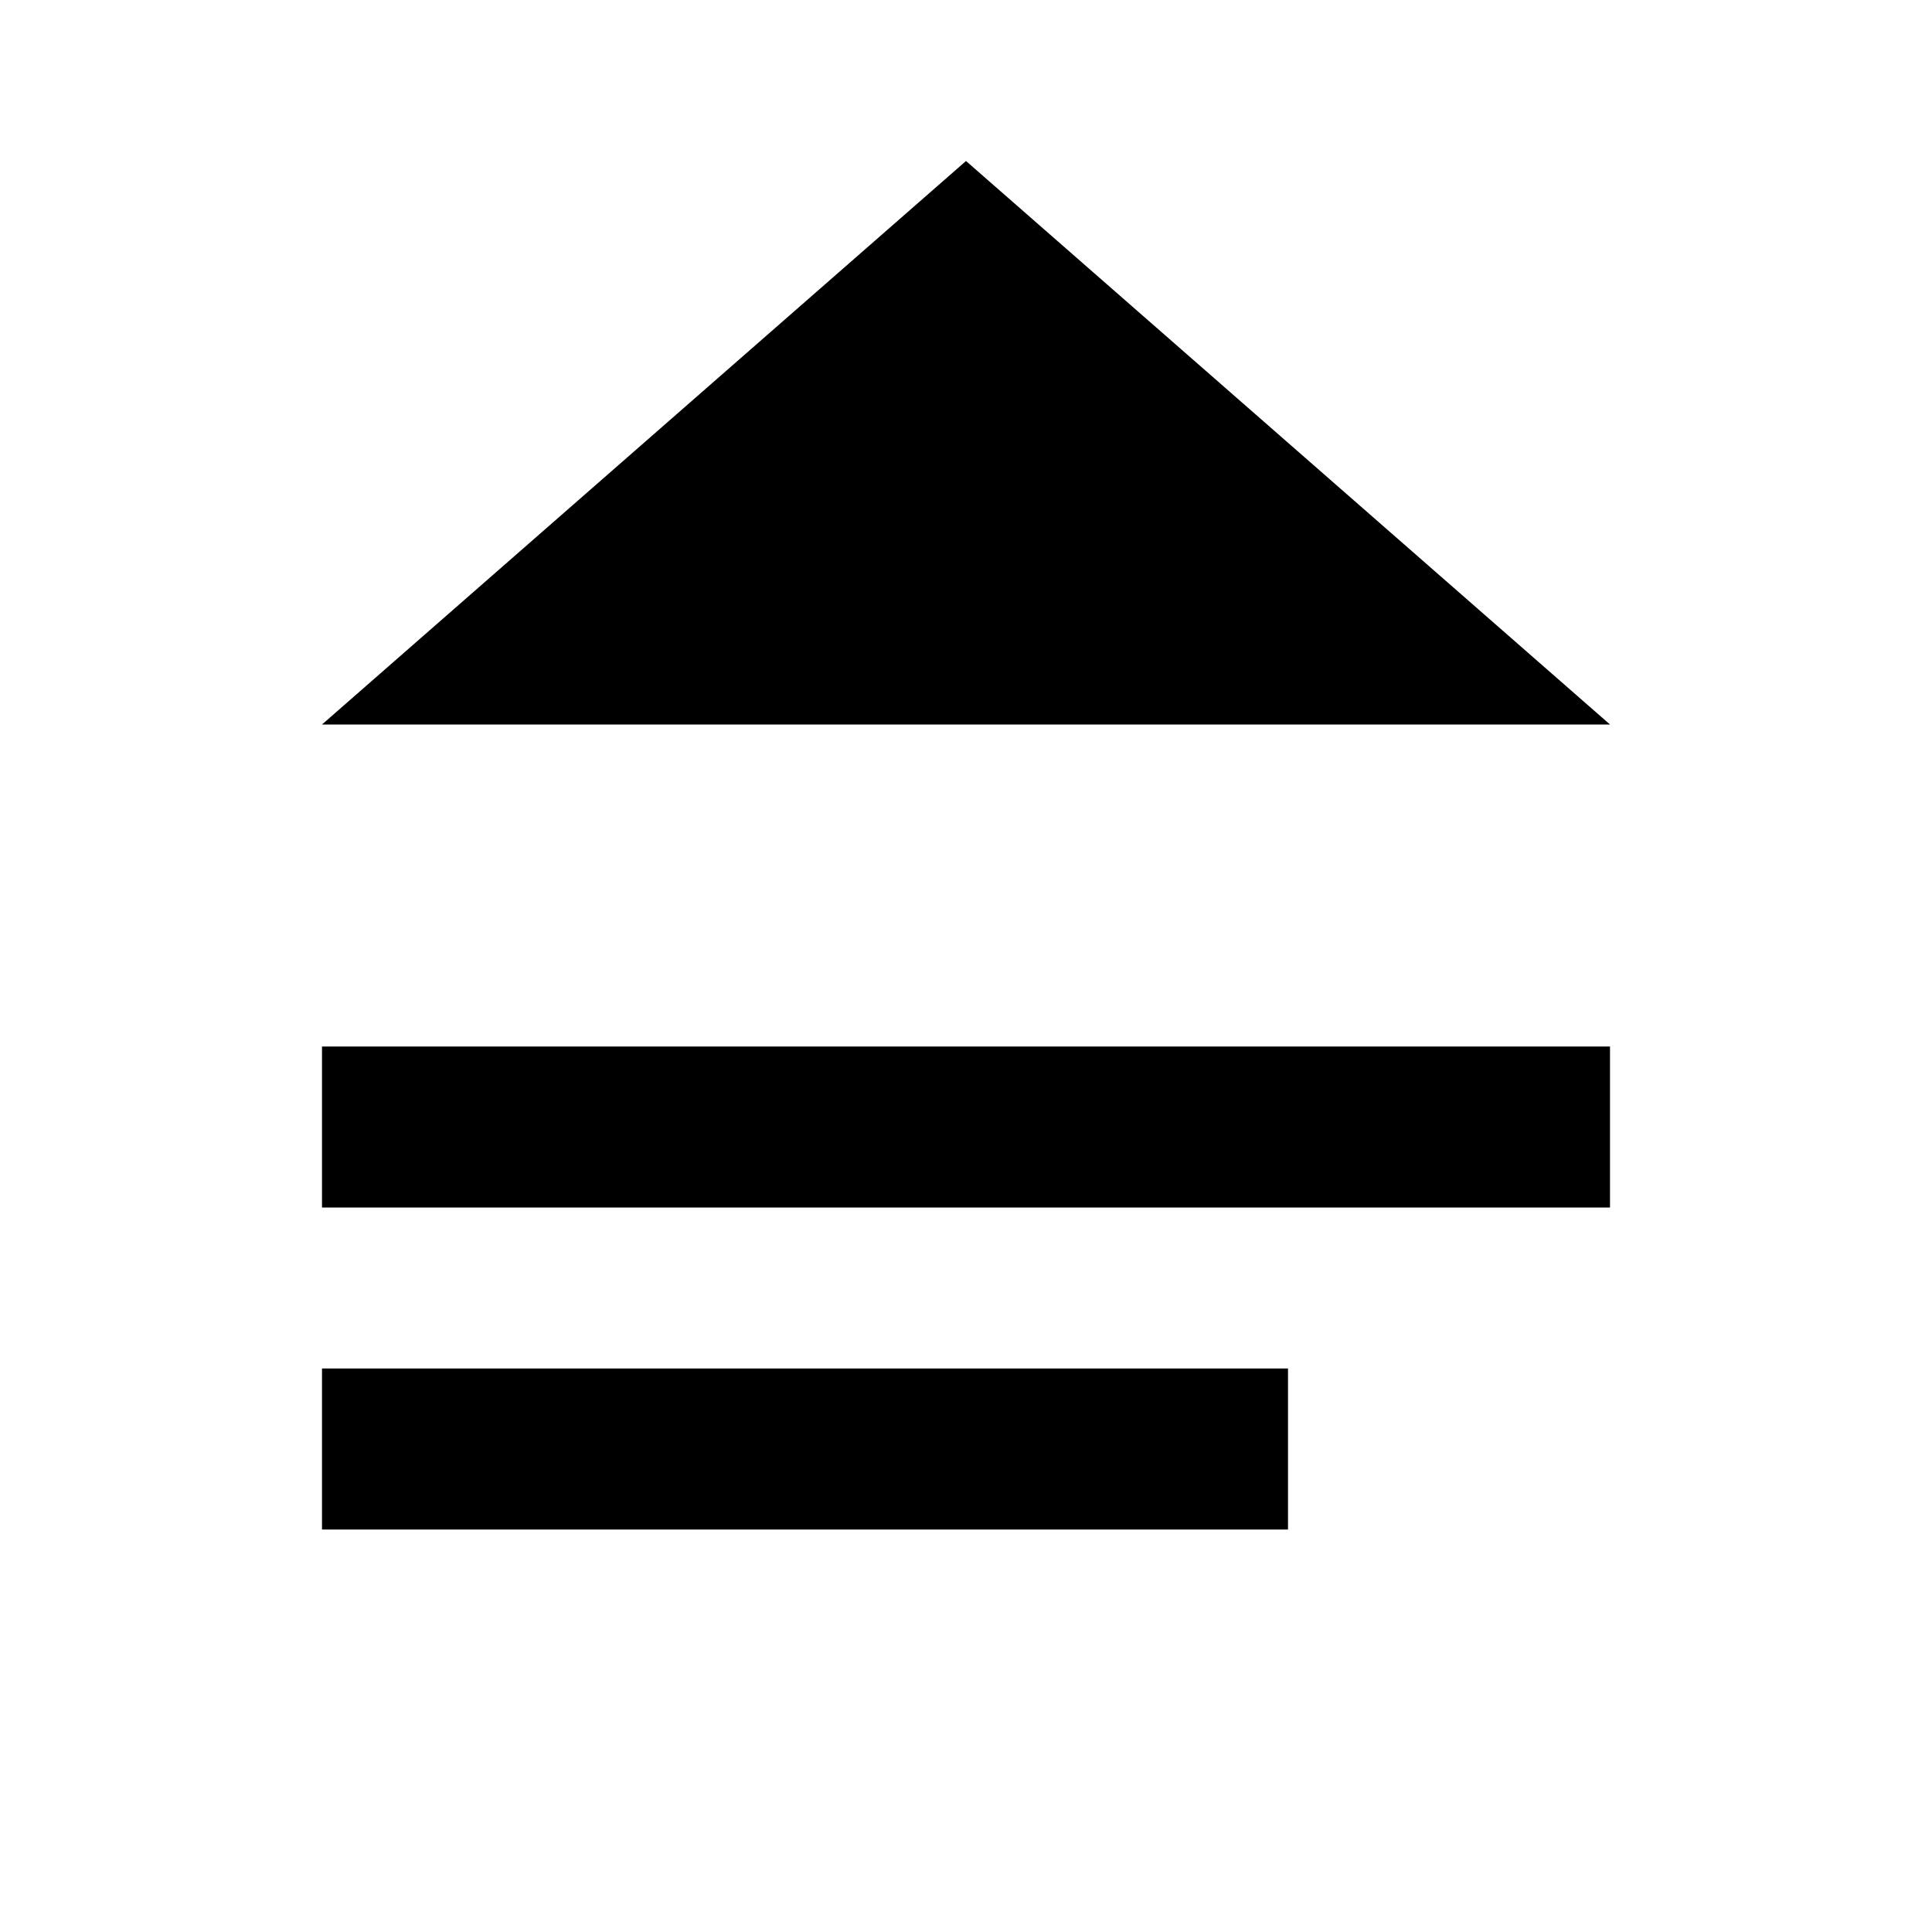
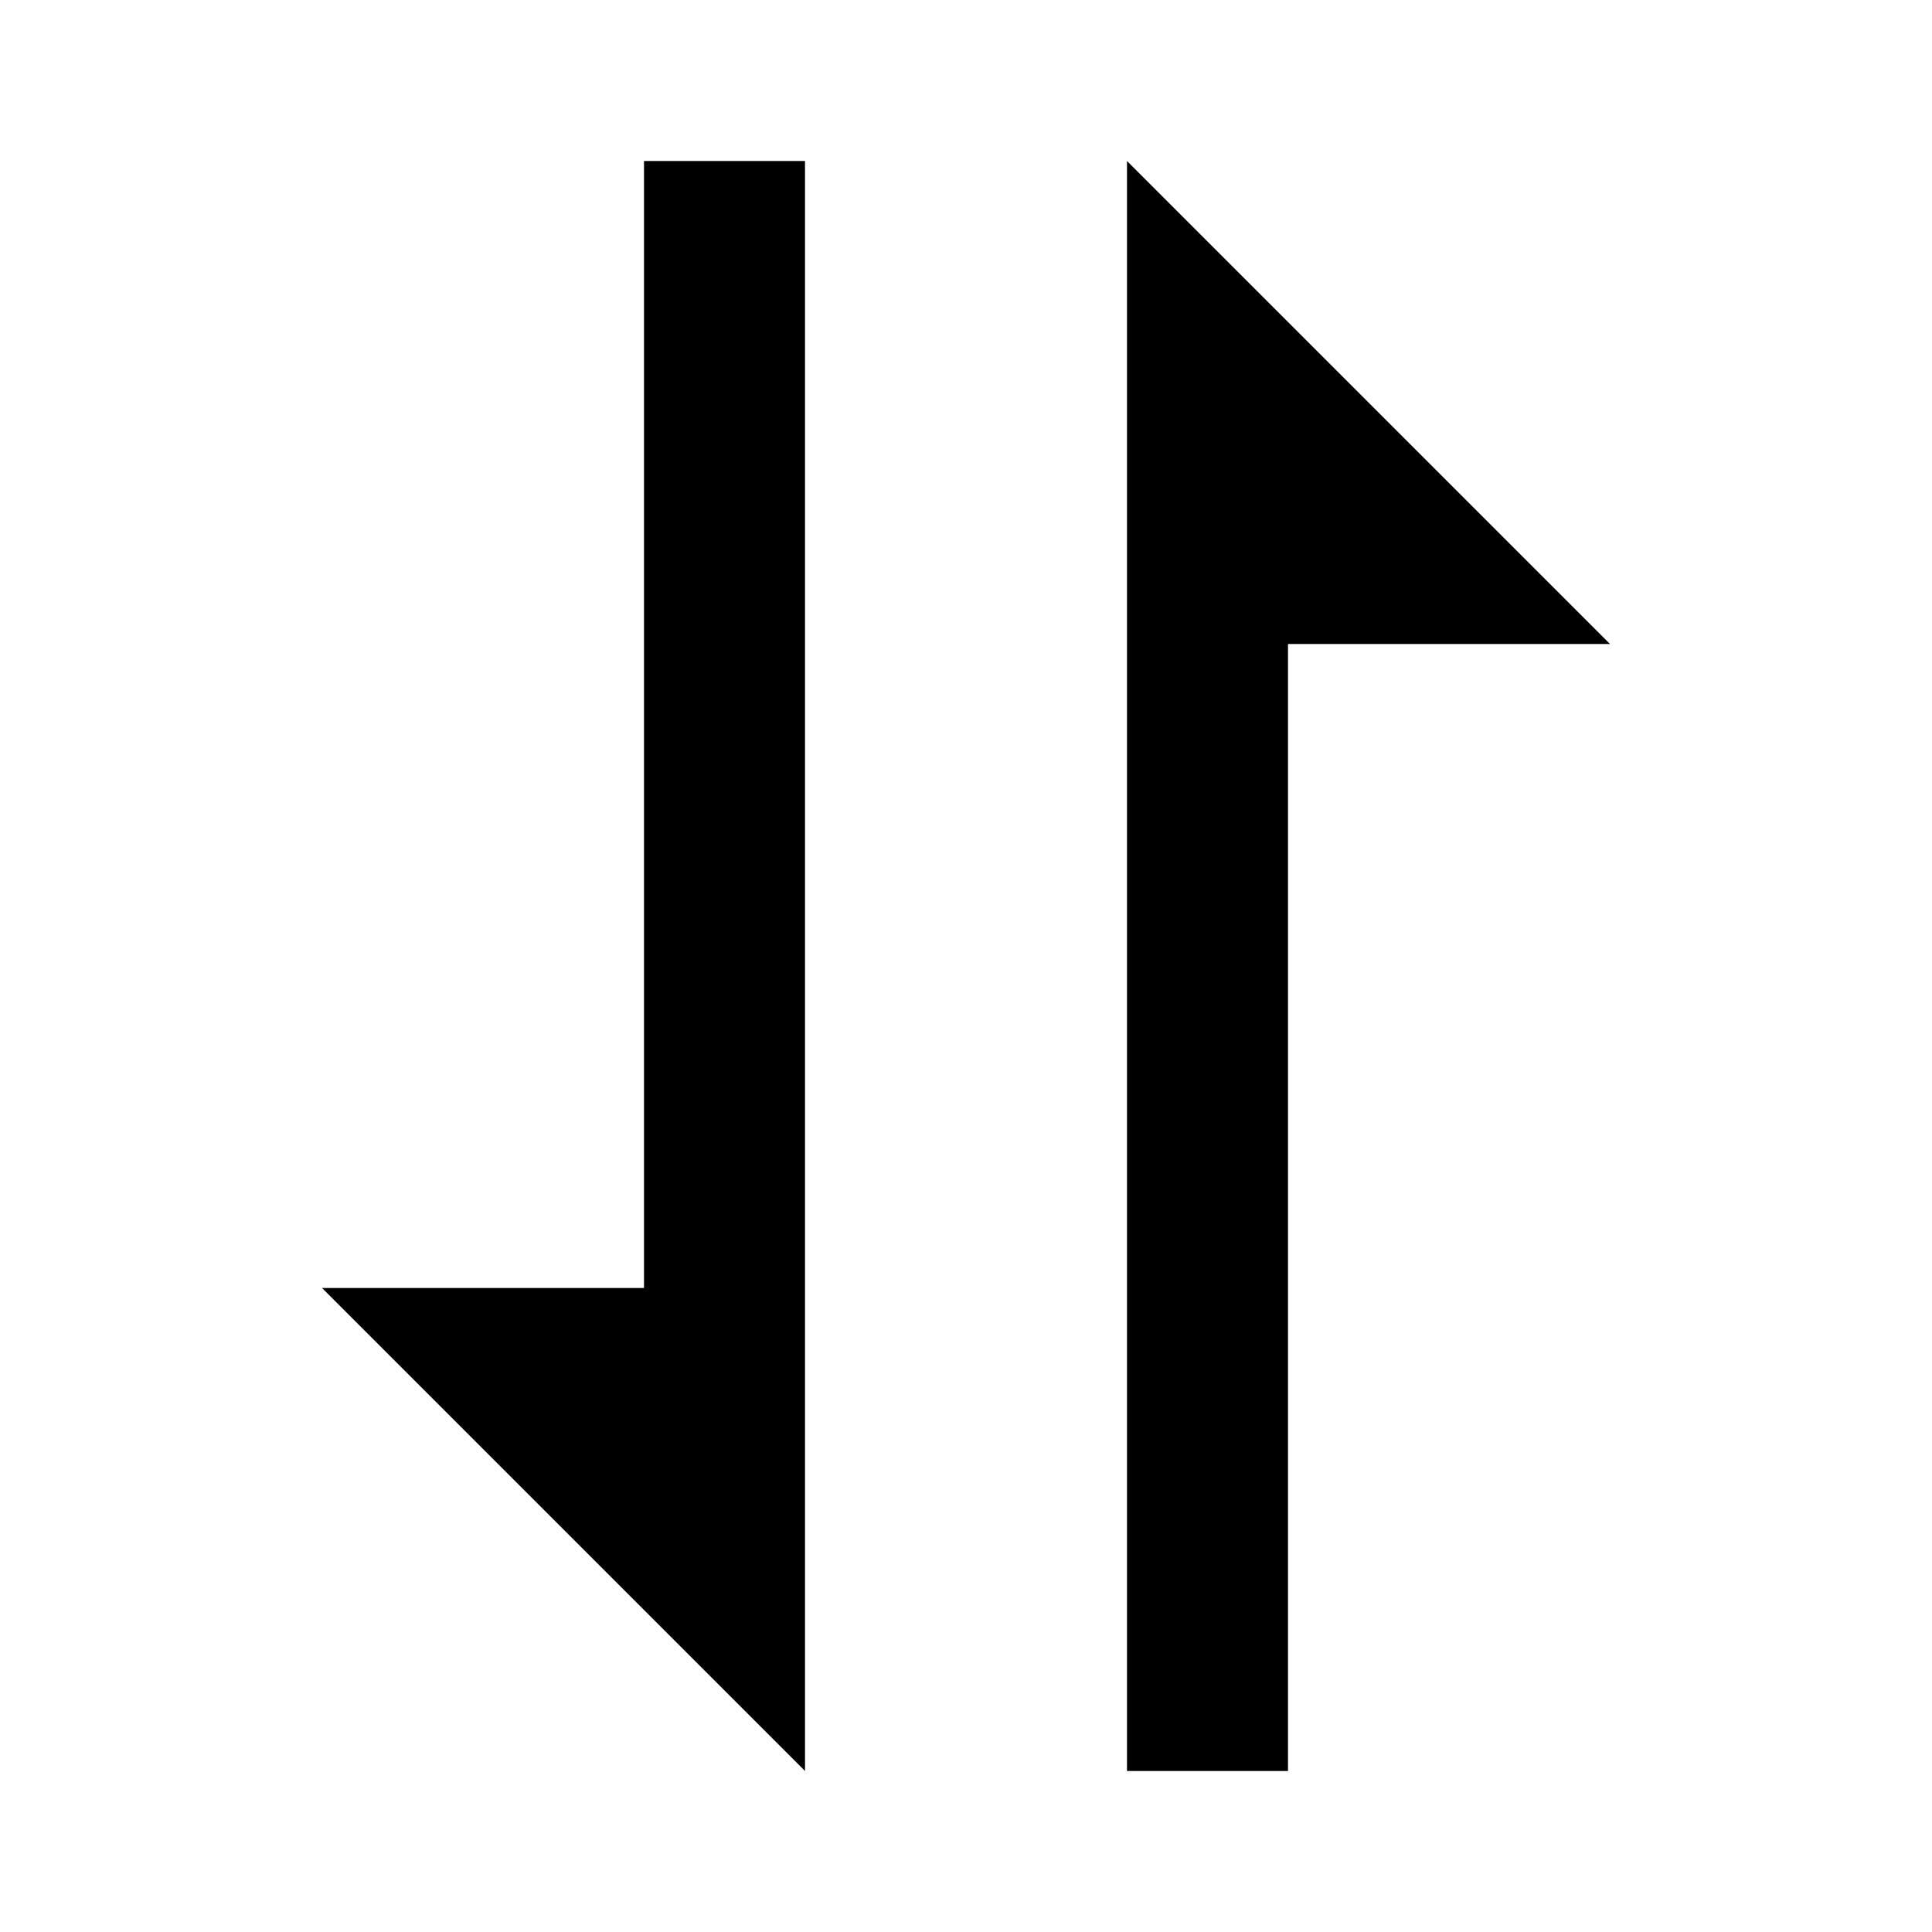
- <svg xmlns="http://www.w3.org/2000/svg" width="30" height="30" viewBox="0 0 24 24">
-   <path d="M12 2L20 9H4zm8 11H4v2h16zm-4 4H4v2h12" />
+ <svg xmlns="http://www.w3.org/2000/svg" width="24" height="24" viewBox="0 0 24 24" style="fill: rgba(0, 0, 0, 1);transform: ;msFilter:;">
+   <path d="M8 16H4l6 6V2H8zm6-11v17h2V8h4l-6-6z" />
</svg>
